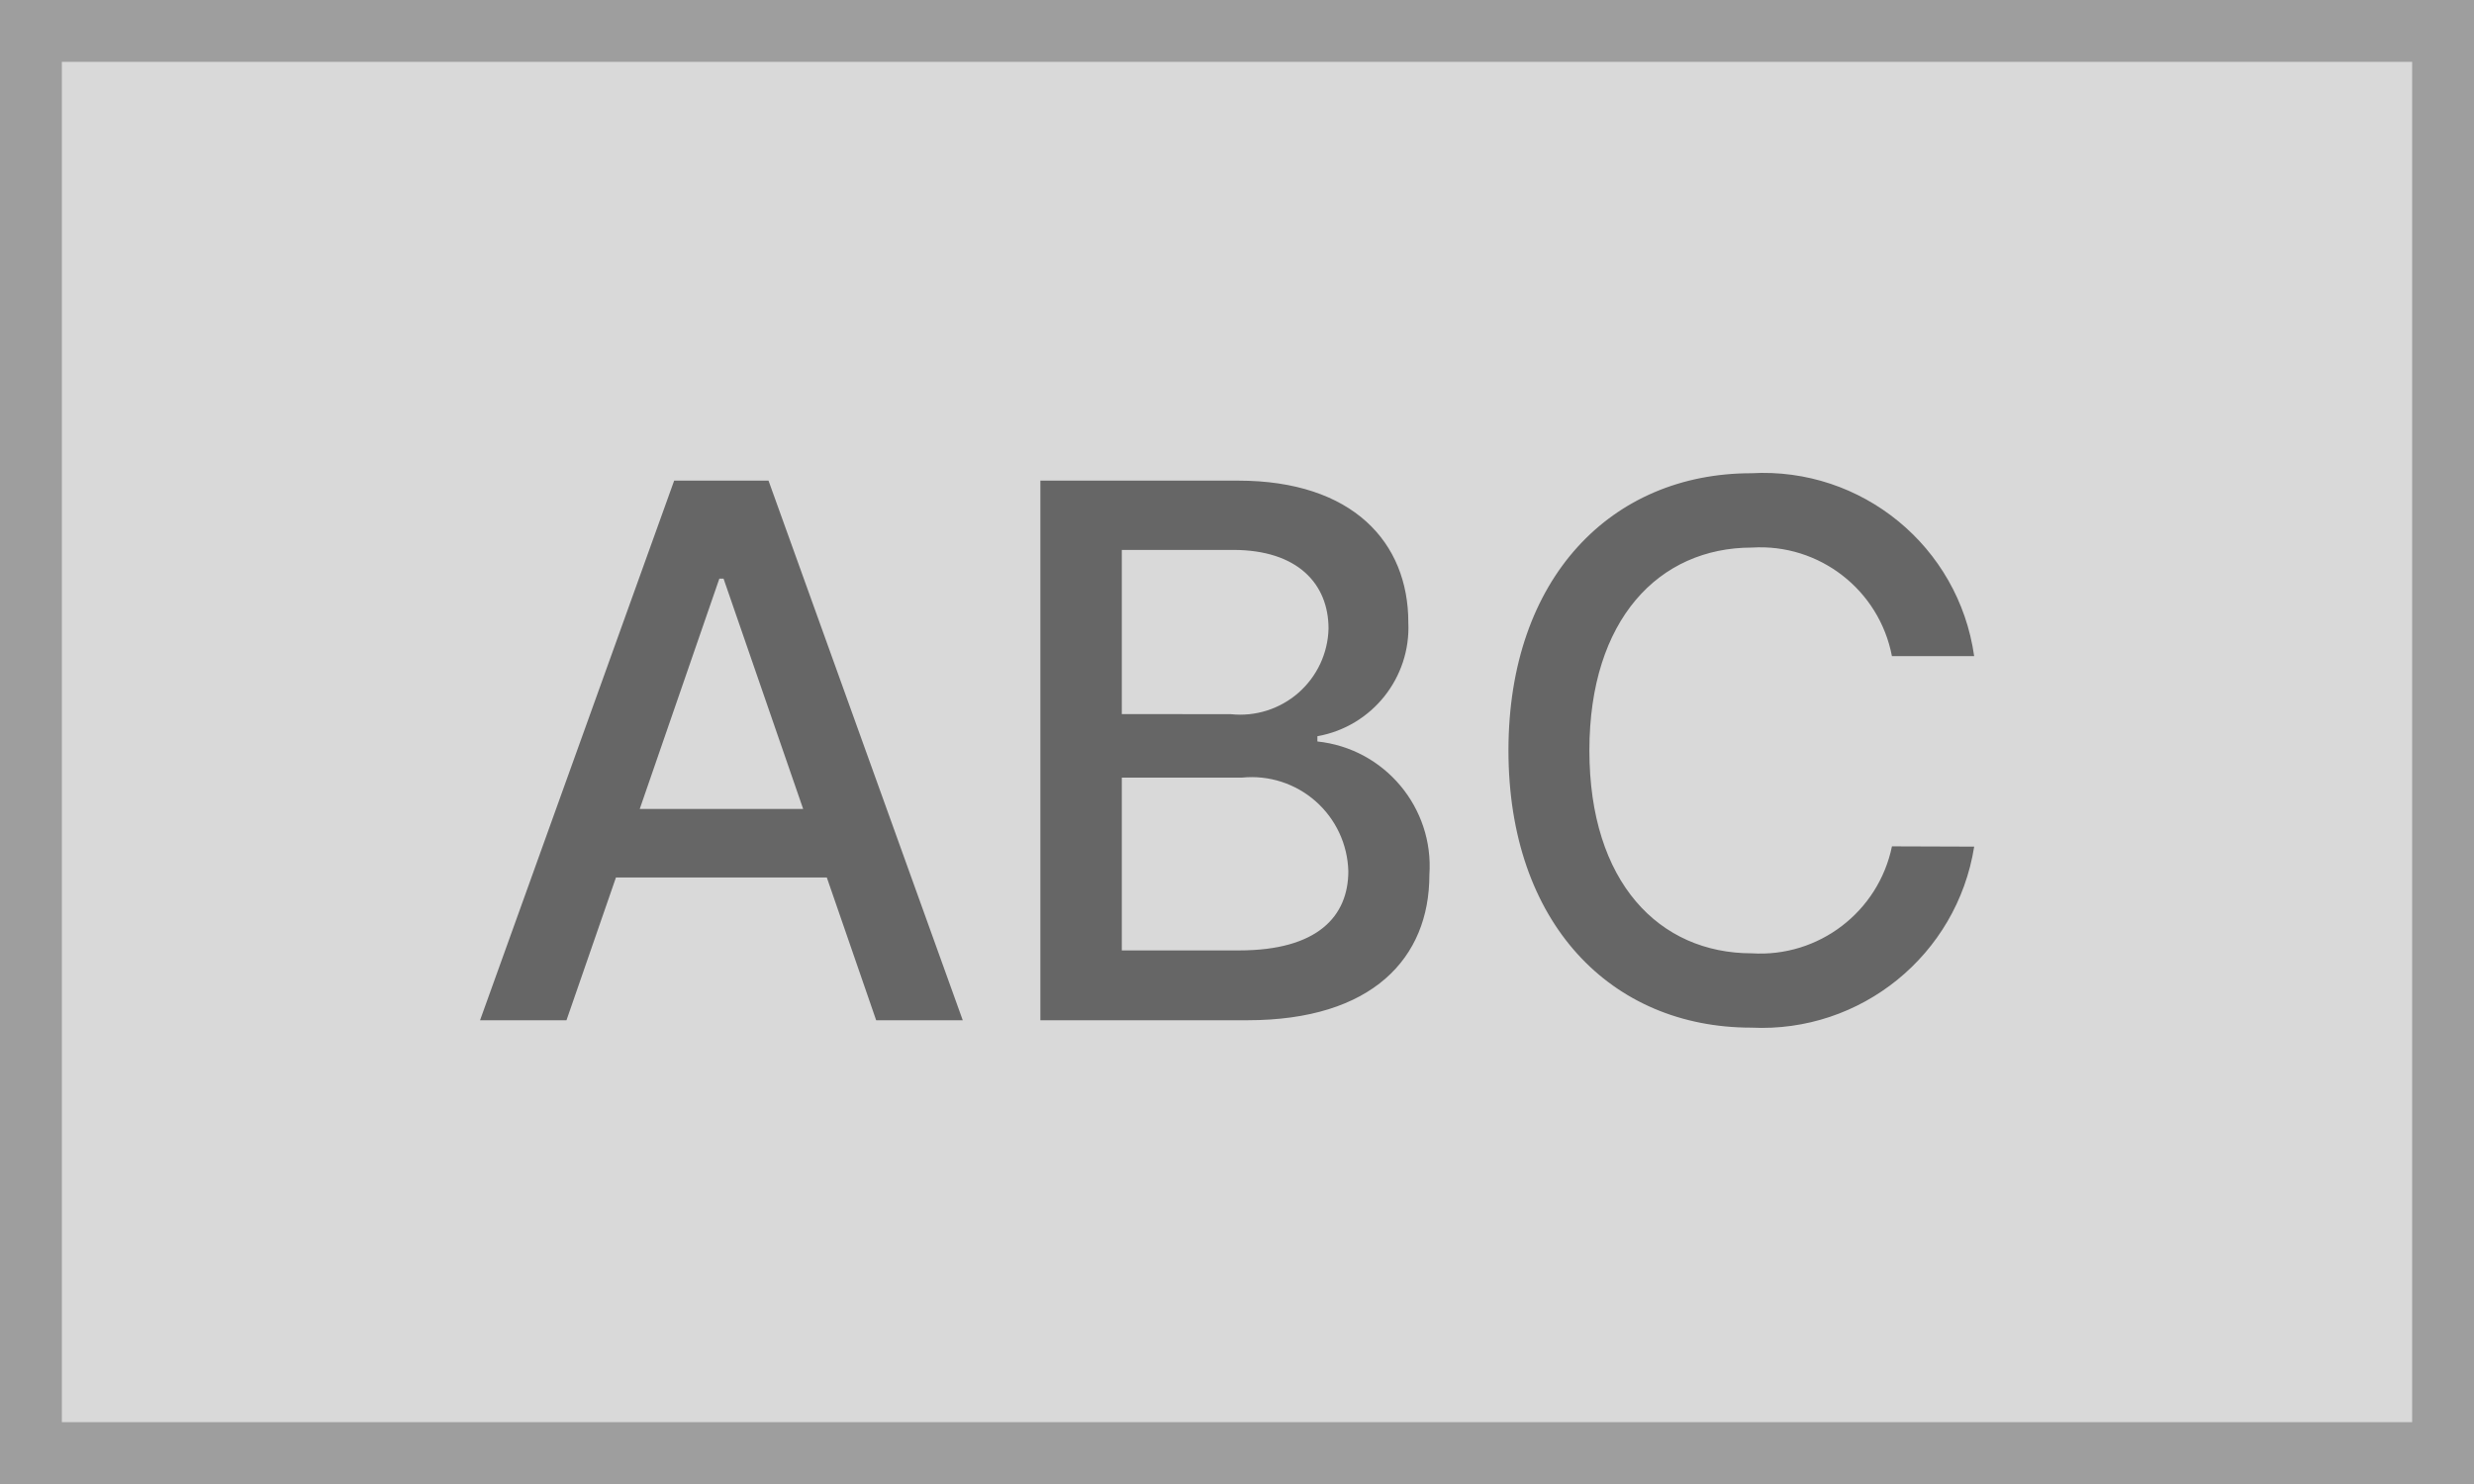
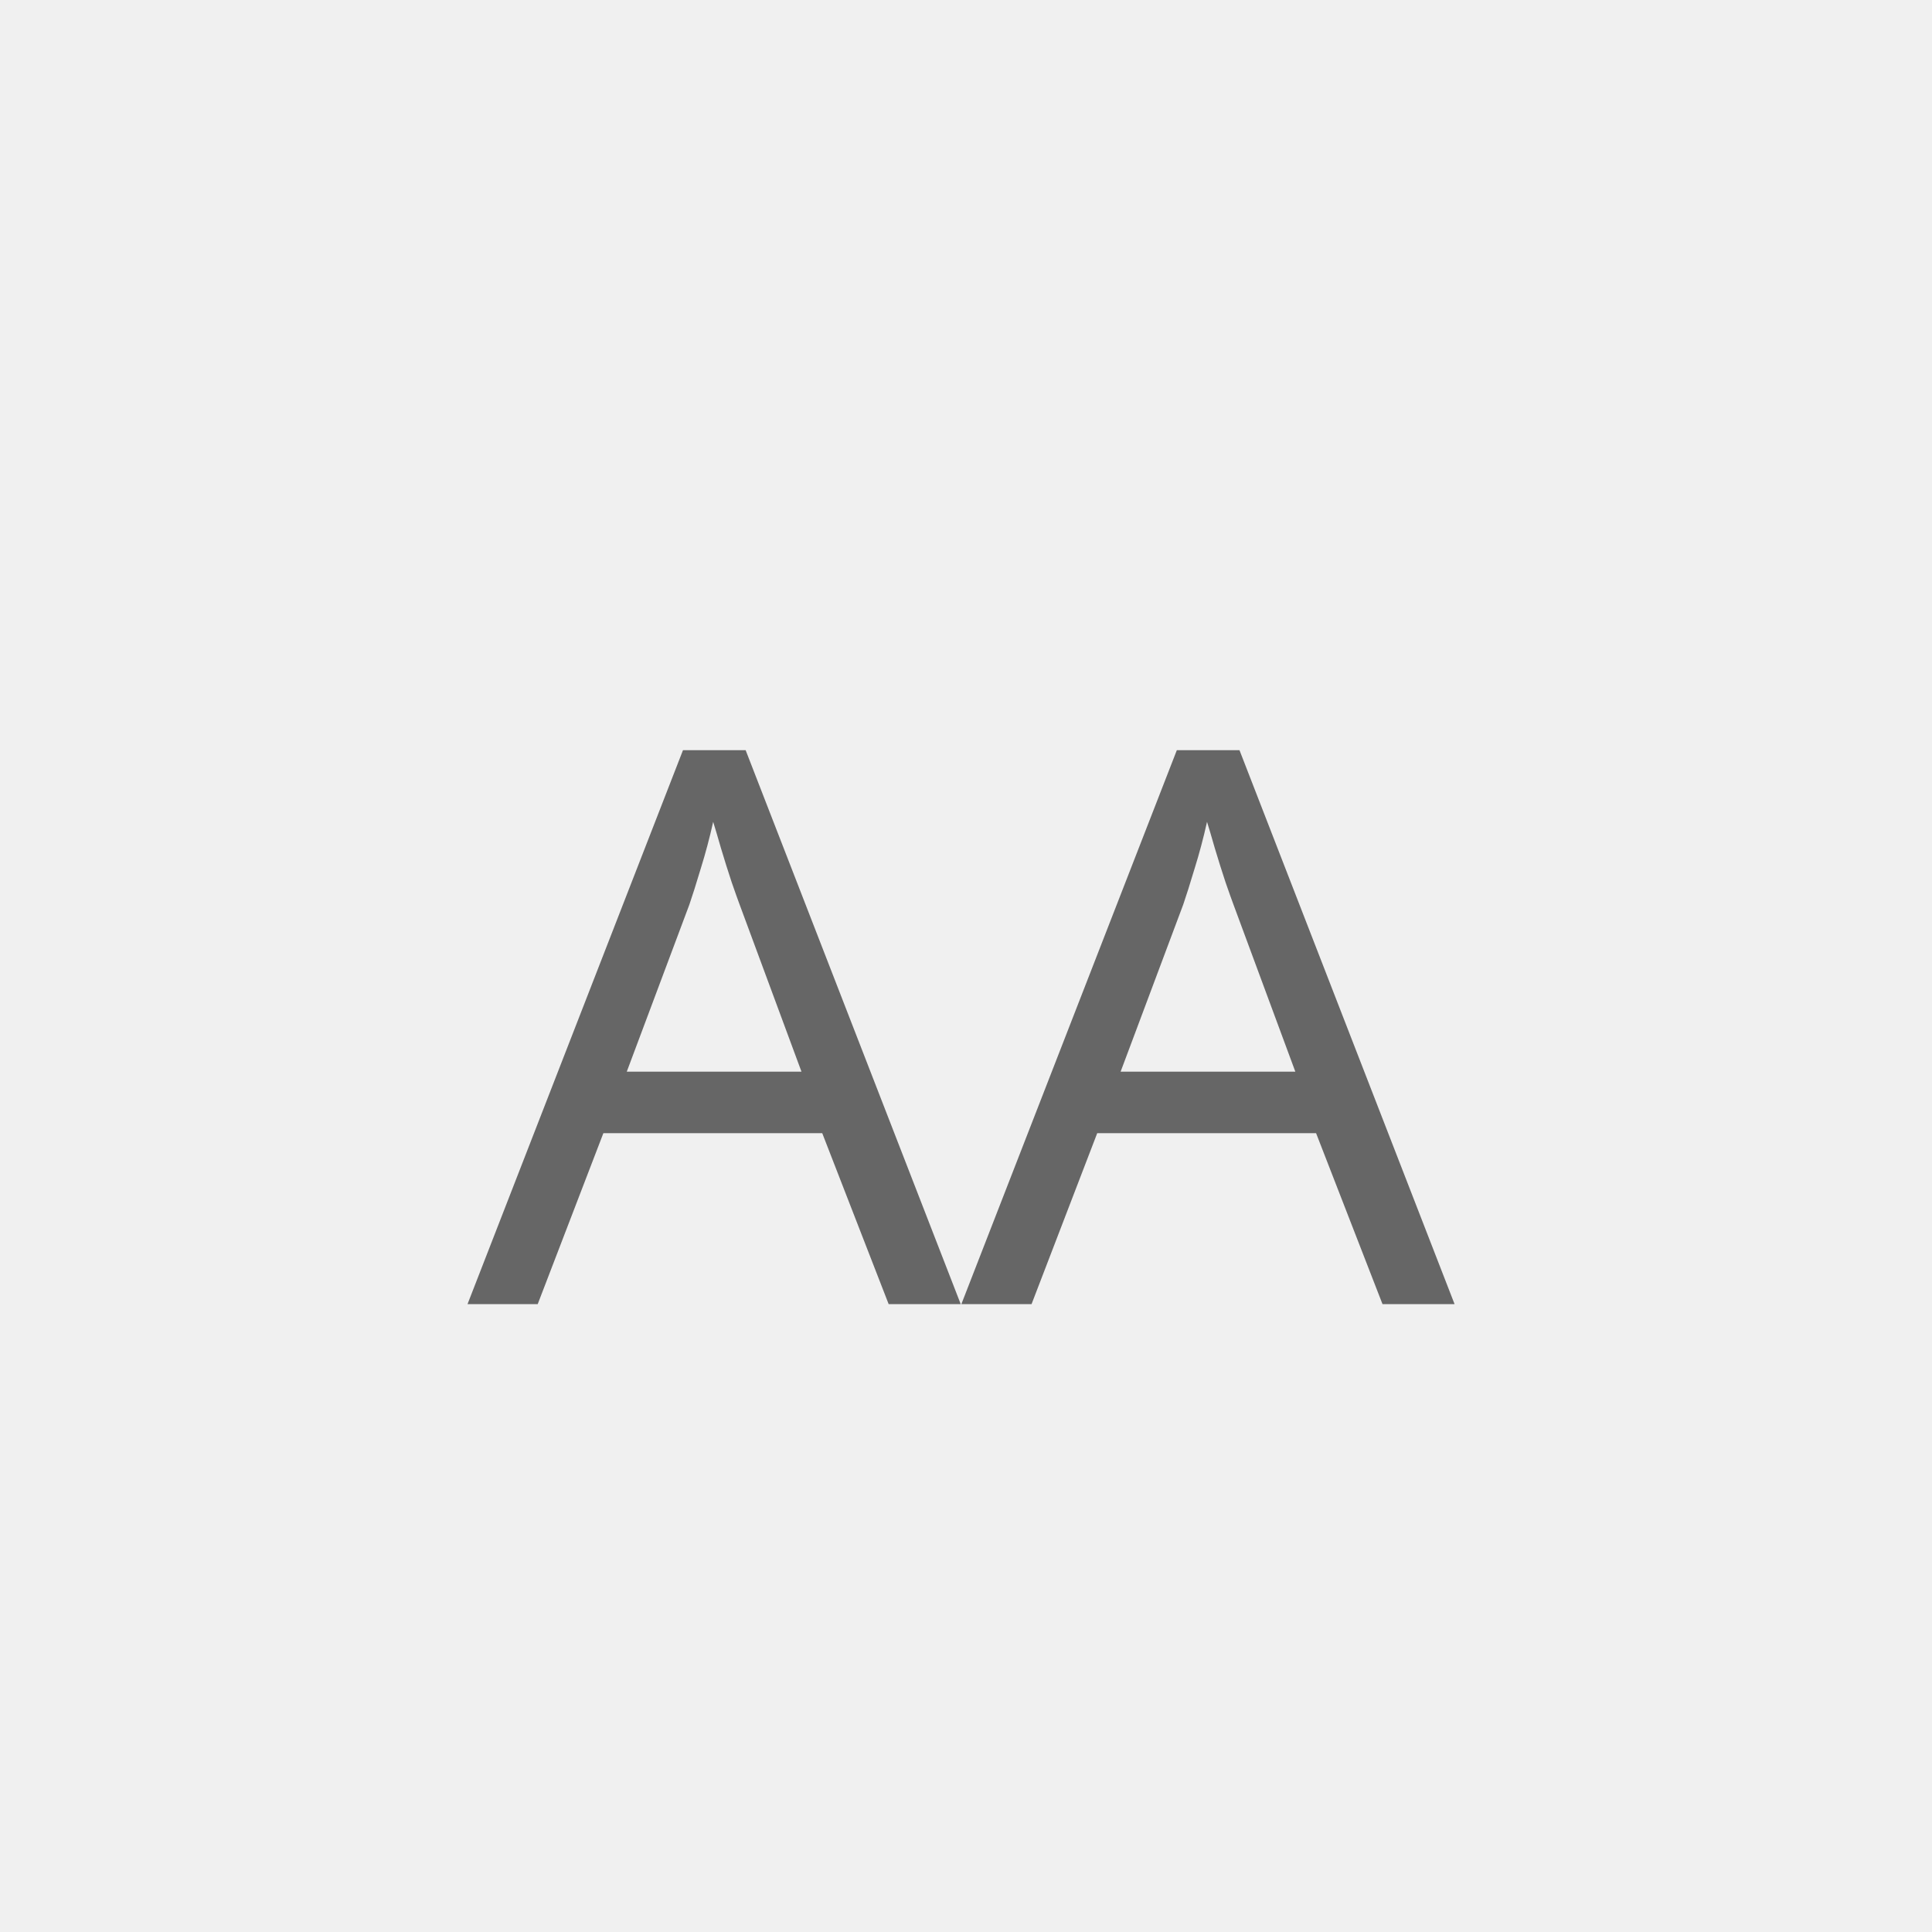
- <svg xmlns="http://www.w3.org/2000/svg" width="80" height="48" viewBox="0 0 80 48">
+ <svg xmlns="http://www.w3.org/2000/svg" width="80" height="80" viewBox="0 0 80 80">
  <g transform="translate(-1 -1)">
-     <g transform="translate(1 1)" fill="#d9d9d9" stroke="#9e9e9e" stroke-miterlimit="10" stroke-width="2">
-       <rect width="80" height="48" stroke="none" />
-       <rect x="1" y="1" width="78" height="46" fill="none" />
-     </g>
-     <path d="M-21.682,0l1.6-4.619h6.818L-11.668,0h2.8l-6.281-17.454H-18.2L-24.477,0Zm2.369-6.835,2.574-7.449h.136l2.574,7.449ZM-6.358,0H.332C4.389,0,6.221-2.02,6.221-4.7A4.058,4.058,0,0,0,2.6-9.017v-.17a3.571,3.571,0,0,0,2.94-3.682c0-2.582-1.79-4.585-5.506-4.585H-6.358Zm2.633-2.258V-7.849H.17A3.125,3.125,0,0,1,3.6-4.824c0,1.466-1,2.565-3.528,2.565Zm0-7.645v-5.31h3.6c2.088,0,3.085,1.1,3.085,2.548A2.857,2.857,0,0,1-.2-9.9Zm27.562-1.875a6.889,6.889,0,0,0-7.21-5.915c-4.517,0-7.849,3.383-7.849,8.966S12.094.239,16.628.239a6.955,6.955,0,0,0,7.21-5.855l-2.659-.009a4.35,4.35,0,0,1-4.534,3.46c-2.991,0-5.25-2.293-5.25-6.562,0-4.236,2.25-6.562,5.258-6.562a4.336,4.336,0,0,1,4.525,3.511Z" transform="translate(41 34)" fill="#666" />
+     <rect width="80" height="80" transform="translate(1 1)" fill="#f0f0f0" />
+     <text transform="translate(41 55)" fill="#666" font-size="32" font-family="SegoeUI, Segoe UI">
+       <tspan x="-20.641" y="0">AA</tspan>
+     </text>
  </g>
</svg>
